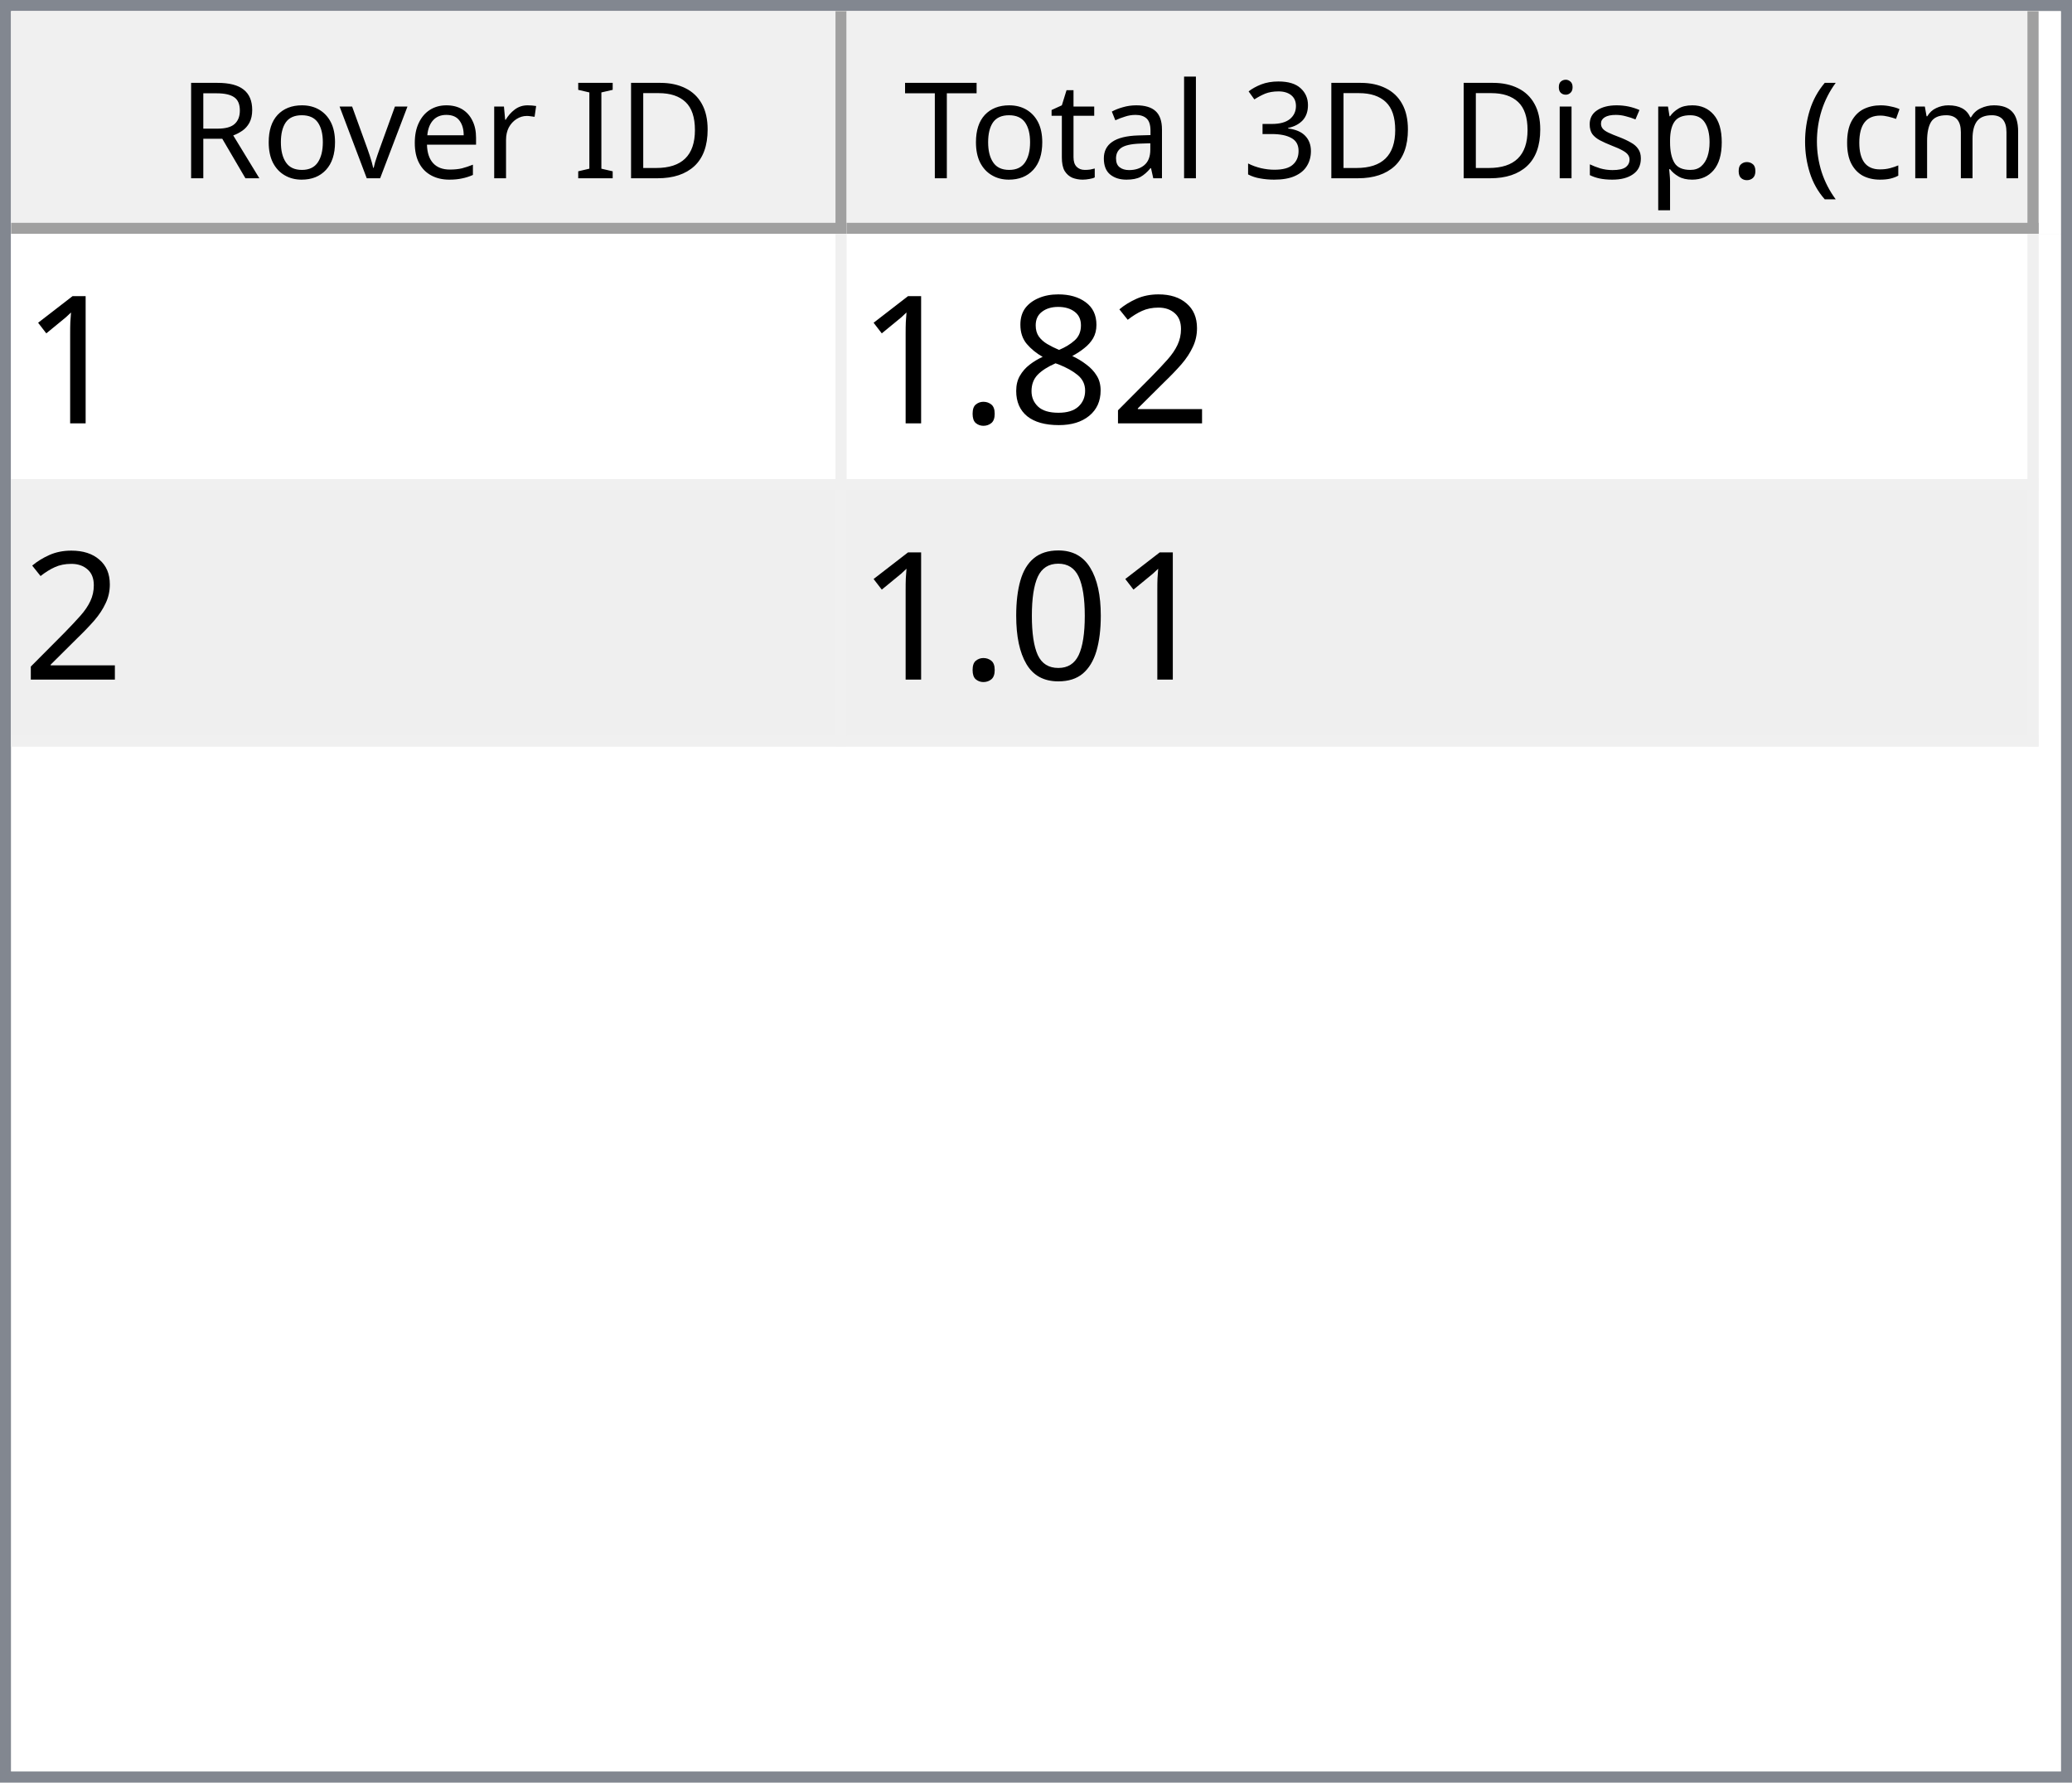
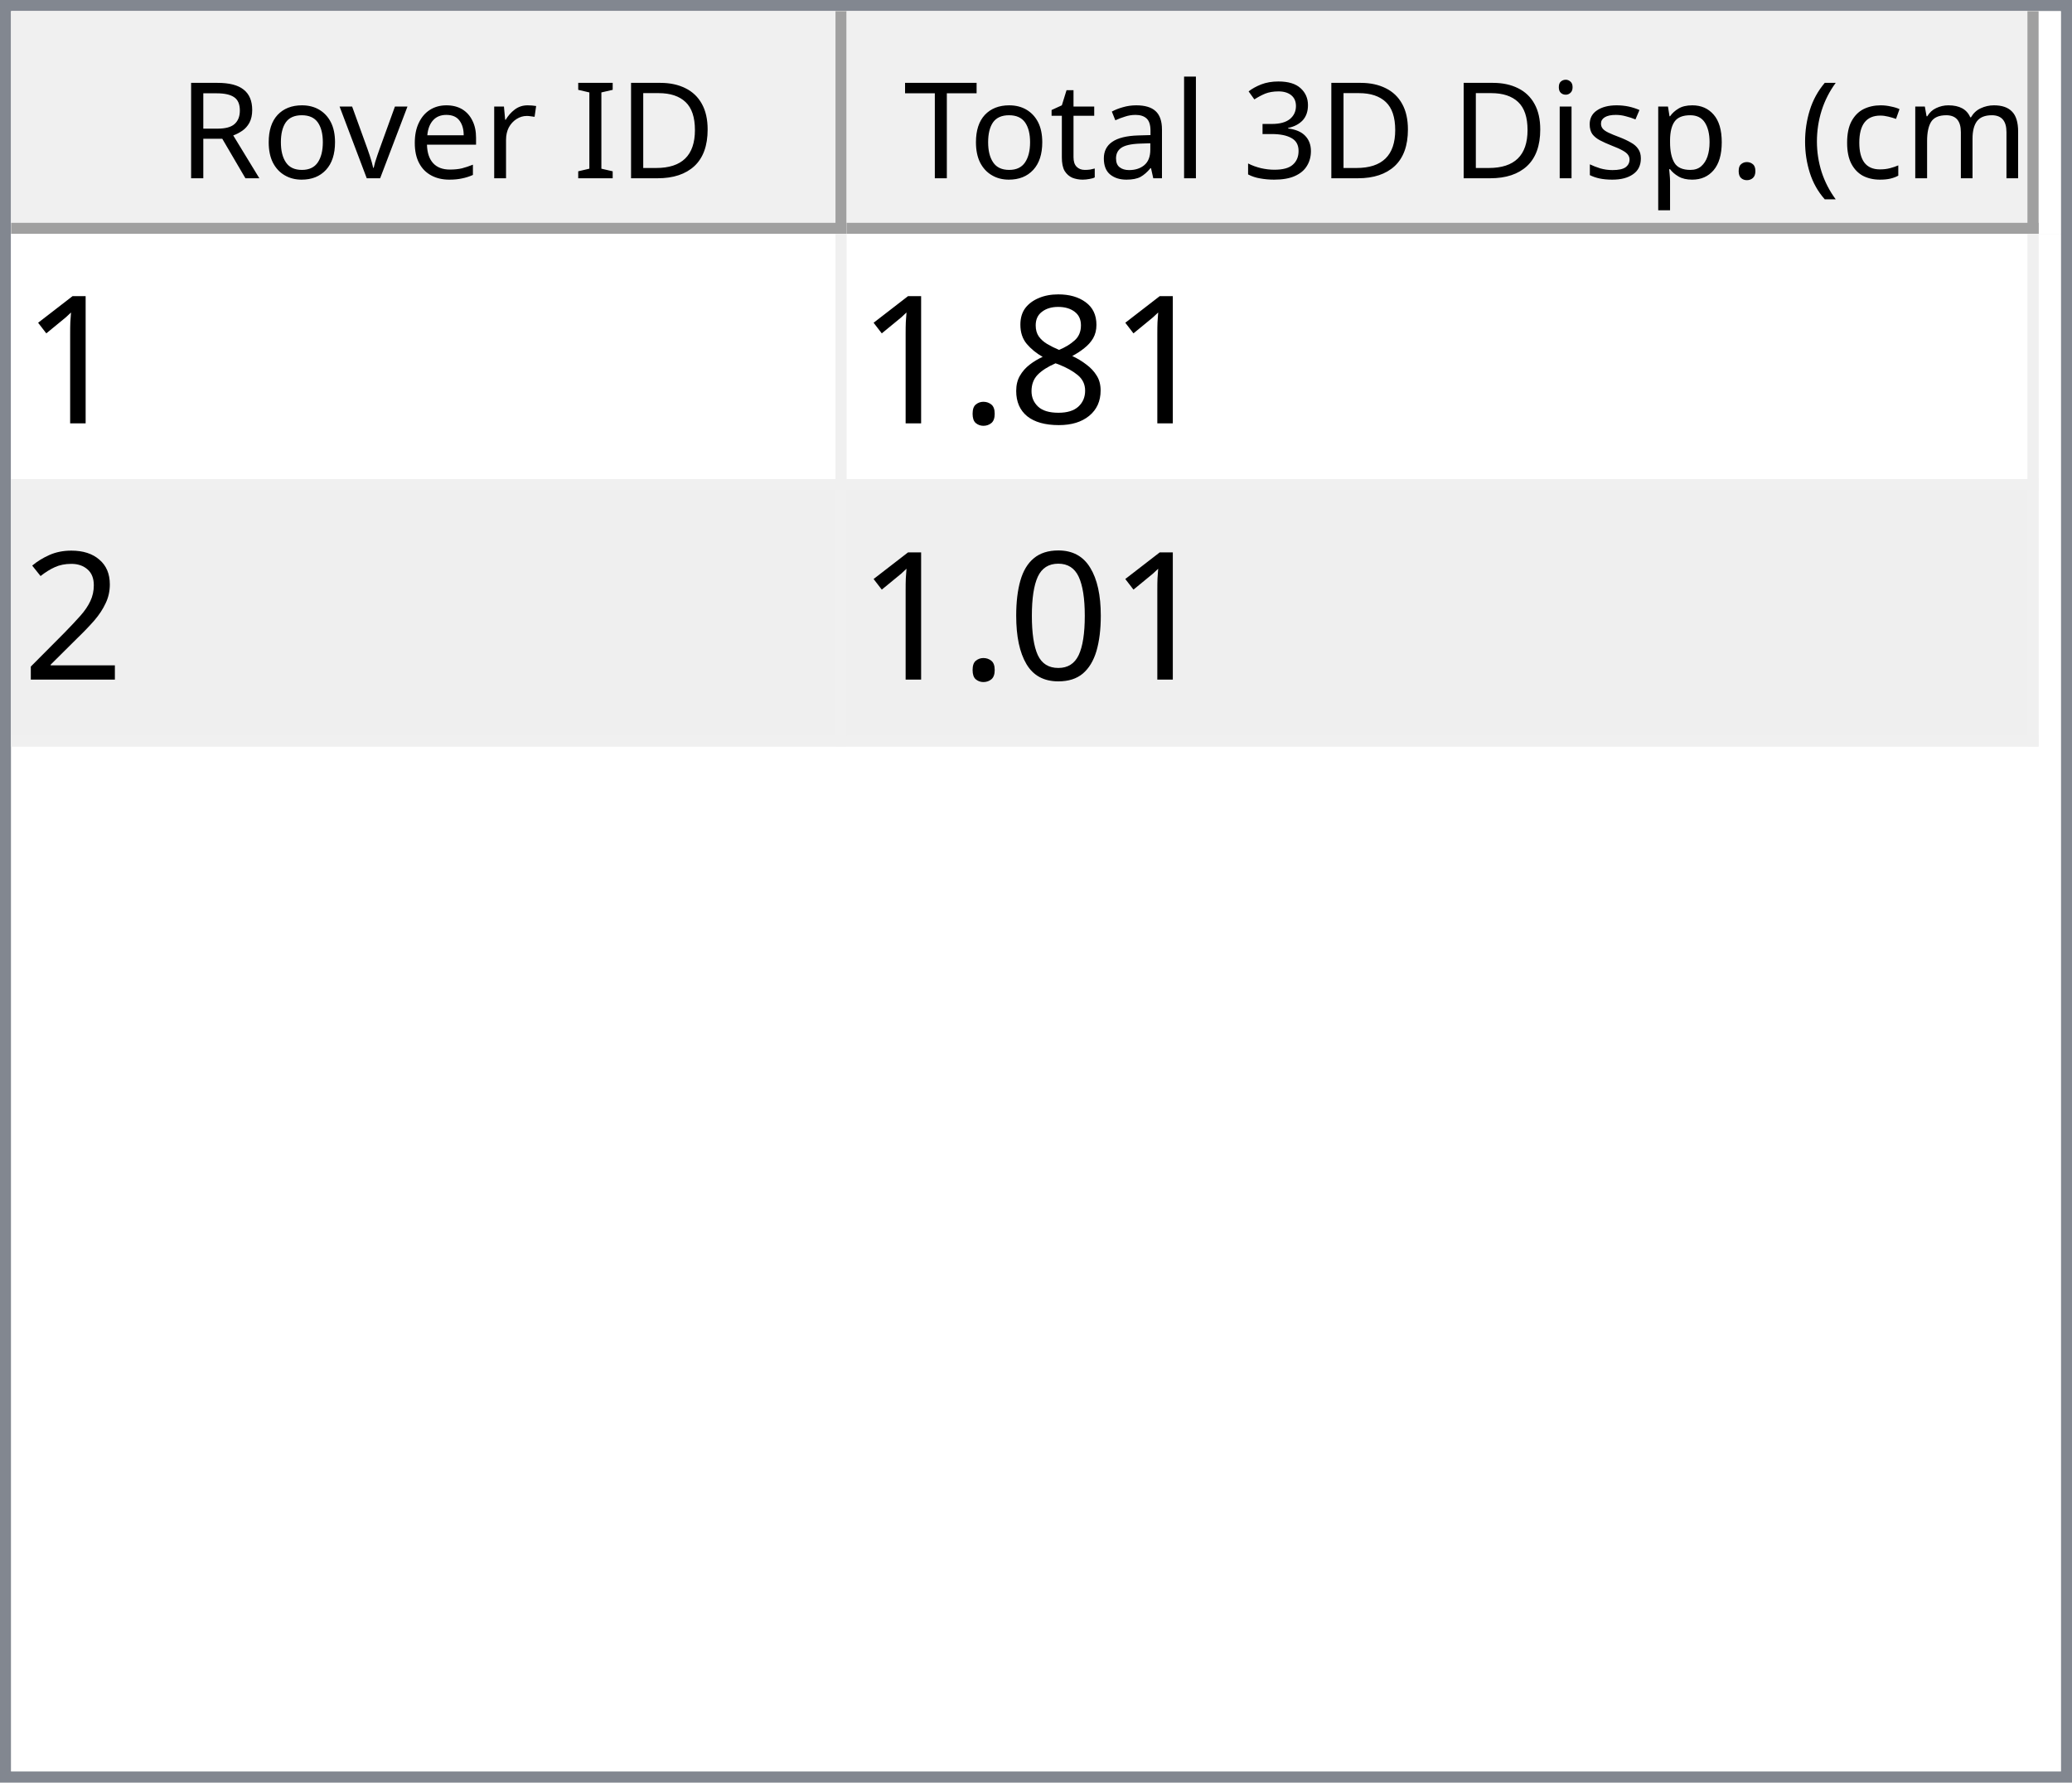
<svg xmlns="http://www.w3.org/2000/svg" style="fill-opacity:1; color-rendering:auto; color-interpolation:auto; text-rendering:auto; stroke:black; stroke-linecap:square; stroke-miterlimit:10; shape-rendering:auto; stroke-opacity:1; fill:black; stroke-dasharray:none; font-weight:normal; stroke-width:1; font-family:'Dialog'; font-style:normal; stroke-linejoin:miter; font-size:12px; stroke-dashoffset:0; image-rendering:auto;" width="186" height="160">
  <defs id="genericDefs" />
  <g>
    <defs id="defs1">
      <clipPath clipPathUnits="userSpaceOnUse" id="clipPath1">
        <path d="M0 0 L186 0 L186 160 L0 160 L0 0 Z" />
      </clipPath>
      <clipPath clipPathUnits="userSpaceOnUse" id="clipPath2">
        <path d="M0 0 L0 160 L186 160 L186 0 Z" />
      </clipPath>
      <clipPath clipPathUnits="userSpaceOnUse" id="clipPath3">
        <path d="M0 0 L0 20 L184 20 L184 0 Z" />
      </clipPath>
      <clipPath clipPathUnits="userSpaceOnUse" id="clipPath4">
        <path d="M0 0 L0 20 L75 20 L75 0 Z" />
      </clipPath>
      <clipPath clipPathUnits="userSpaceOnUse" id="clipPath5">
        <path d="M1 1 L1 19 L74 19 L74 1 Z" />
      </clipPath>
      <clipPath clipPathUnits="userSpaceOnUse" id="clipPath6">
        <path d="M0 0 L0 18 L73 18 L73 0 Z" />
      </clipPath>
      <clipPath clipPathUnits="userSpaceOnUse" id="clipPath7">
        <path d="M-0.5 -0.5 L-0.5 19.5 L74.5 19.5 L74.5 -0.5 Z" />
      </clipPath>
      <clipPath clipPathUnits="userSpaceOnUse" id="clipPath8">
        <path d="M0 0 L0 20 L107 20 L107 0 Z" />
      </clipPath>
      <clipPath clipPathUnits="userSpaceOnUse" id="clipPath9">
        <path d="M1 1 L1 19 L106 19 L106 1 Z" />
      </clipPath>
      <clipPath clipPathUnits="userSpaceOnUse" id="clipPath10">
        <path d="M0 0 L0 18 L105 18 L105 0 Z" />
      </clipPath>
      <clipPath clipPathUnits="userSpaceOnUse" id="clipPath11">
        <path d="M-0.5 -0.5 L-0.5 19.5 L106.5 19.5 L106.5 -0.5 Z" />
      </clipPath>
      <clipPath clipPathUnits="userSpaceOnUse" id="clipPath12">
        <path d="M0 0 L0 138 L184 138 L184 0 Z" />
      </clipPath>
      <clipPath clipPathUnits="userSpaceOnUse" id="clipPath13">
        <path d="M0 0 L0 46 L182 46 L182 0 Z" />
      </clipPath>
      <clipPath clipPathUnits="userSpaceOnUse" id="clipPath14">
        <path d="M-0.5 -0.5 L-0.5 45.5 L181.5 45.5 L181.5 -0.5 Z" />
      </clipPath>
      <clipPath clipPathUnits="userSpaceOnUse" id="clipPath15">
        <path d="M0 0 L0 22 L74 22 L74 0 Z" />
      </clipPath>
      <clipPath clipPathUnits="userSpaceOnUse" id="clipPath16">
        <path d="M0 0 L0 22 L106 22 L106 0 Z" />
      </clipPath>
      <font horiz-adv-x="64.551" id="font1">
        <font-face ascent="107.91" descent="25.098" units-per-em="100" style="font-style:normal; font-family:Segoe UI; font-weight:normal;" />
        <missing-glyph horiz-adv-x="64.551" d="M8.109 0 L8.109 68.266 L56.453 68.266 L56.453 0 L8.109 0 ZM15.328 7.234 L49.219 7.234 L49.219 61.031 L15.328 61.031 L15.328 7.234 Z" />
        <glyph unicode="D" horiz-adv-x="70.117" d="M9.188 0 L9.188 70.016 L28.516 70.016 Q65.531 70.016 65.531 35.891 Q65.531 19.672 55.25 9.836 Q44.969 0 27.734 0 L9.188 0 ZM17.391 62.594 L17.391 7.422 L27.828 7.422 Q41.609 7.422 49.273 14.797 Q56.938 22.172 56.938 35.688 Q56.938 62.594 28.328 62.594 L17.391 62.594 Z" />
        <glyph unicode="I" horiz-adv-x="26.611" d="M17.391 0 L9.188 0 L9.188 70.016 L17.391 70.016 L17.391 0 Z" />
        <glyph unicode=" " horiz-adv-x="27.393" d="" />
        <glyph unicode="r" horiz-adv-x="34.766" d="M34.188 41.891 Q32.078 43.5 28.125 43.5 Q23 43.5 19.555 38.672 Q16.109 33.844 16.109 25.484 L16.109 0 L8.109 0 L8.109 50 L16.109 50 L16.109 39.703 L16.312 39.703 Q18.016 44.969 21.531 47.922 Q25.047 50.875 29.391 50.875 Q32.516 50.875 34.188 50.203 L34.188 41.891 Z" />
        <glyph unicode="e" horiz-adv-x="52.295" d="M48.297 23 L12.984 23 Q13.188 14.656 17.484 10.109 Q21.781 5.562 29.297 5.562 Q37.75 5.562 44.828 11.141 L44.828 3.609 Q38.234 -1.172 27.391 -1.172 Q16.797 -1.172 10.742 5.641 Q4.688 12.453 4.688 24.812 Q4.688 36.469 11.305 43.82 Q17.922 51.172 27.734 51.172 Q37.547 51.172 42.922 44.828 Q48.297 38.484 48.297 27.203 L48.297 23 ZM40.094 29.781 Q40.047 36.719 36.75 40.578 Q33.453 44.438 27.594 44.438 Q21.922 44.438 17.969 40.383 Q14.016 36.328 13.094 29.781 L40.094 29.781 Z" />
        <glyph unicode="v" horiz-adv-x="47.9" d="M47.406 50 L27.484 0 L19.625 0 L0.688 50 L9.469 50 L22.172 13.672 Q23.578 9.672 23.922 6.688 L24.125 6.688 Q24.609 10.453 25.688 13.484 L38.969 50 L47.406 50 Z" />
        <glyph unicode="o" horiz-adv-x="58.594" d="M29 -1.172 Q17.922 -1.172 11.305 5.836 Q4.688 12.844 4.688 24.422 Q4.688 37.016 11.57 44.094 Q18.453 51.172 30.172 51.172 Q41.359 51.172 47.633 44.289 Q53.906 37.406 53.906 25.203 Q53.906 13.234 47.141 6.031 Q40.375 -1.172 29 -1.172 ZM29.594 44.438 Q21.875 44.438 17.383 39.188 Q12.891 33.938 12.891 24.703 Q12.891 15.828 17.43 10.695 Q21.969 5.562 29.594 5.562 Q37.359 5.562 41.531 10.594 Q45.703 15.625 45.703 24.906 Q45.703 34.281 41.531 39.359 Q37.359 44.438 29.594 44.438 Z" />
        <glyph unicode="R" horiz-adv-x="59.814" d="M59.375 0 L49.609 0 L37.891 19.625 Q36.281 22.359 34.766 24.289 Q33.25 26.219 31.664 27.438 Q30.078 28.656 28.25 29.219 Q26.422 29.781 24.125 29.781 L17.391 29.781 L17.391 0 L9.188 0 L9.188 70.016 L30.078 70.016 Q34.672 70.016 38.555 68.867 Q42.438 67.719 45.289 65.375 Q48.141 63.031 49.758 59.547 Q51.375 56.062 51.375 51.375 Q51.375 47.703 50.273 44.656 Q49.172 41.609 47.148 39.211 Q45.125 36.812 42.266 35.133 Q39.406 33.453 35.844 32.516 L35.844 32.328 Q37.594 31.547 38.891 30.547 Q40.188 29.547 41.359 28.18 Q42.531 26.812 43.68 25.078 Q44.828 23.344 46.234 21.047 L59.375 0 ZM17.391 62.594 L17.391 37.203 L28.516 37.203 Q31.594 37.203 34.203 38.133 Q36.812 39.062 38.719 40.797 Q40.625 42.531 41.703 45.047 Q42.781 47.562 42.781 50.688 Q42.781 56.297 39.141 59.445 Q35.5 62.594 28.609 62.594 L17.391 62.594 Z" />
        <glyph unicode=")" horiz-adv-x="30.176" d="M8.297 -15.922 L1.172 -15.922 Q16.406 2.344 16.406 26.812 Q16.406 51.469 1.078 70.016 L8.297 70.016 Q23.531 52.156 23.531 26.703 Q23.531 1.375 8.297 -15.922 Z" />
        <glyph unicode="m" horiz-adv-x="86.133" d="M79.109 0 L71.094 0 L71.094 28.719 Q71.094 37.016 68.531 40.727 Q65.969 44.438 59.906 44.438 Q54.781 44.438 51.195 39.75 Q47.609 35.062 47.609 28.516 L47.609 0 L39.594 0 L39.594 29.688 Q39.594 44.438 28.219 44.438 Q22.953 44.438 19.531 40.016 Q16.109 35.594 16.109 28.516 L16.109 0 L8.109 0 L8.109 50 L16.109 50 L16.109 42.094 L16.312 42.094 Q21.625 51.172 31.844 51.172 Q36.969 51.172 40.773 48.312 Q44.578 45.453 46 40.828 Q51.562 51.172 62.594 51.172 Q79.109 51.172 79.109 30.812 L79.109 0 Z" />
        <glyph unicode="c" horiz-adv-x="46.191" d="M42.188 2.297 Q36.422 -1.172 28.516 -1.172 Q17.828 -1.172 11.258 5.789 Q4.688 12.75 4.688 23.828 Q4.688 36.188 11.766 43.68 Q18.844 51.172 30.672 51.172 Q37.25 51.172 42.281 48.734 L42.281 40.531 Q36.719 44.438 30.375 44.438 Q22.703 44.438 17.797 38.945 Q12.891 33.453 12.891 24.516 Q12.891 15.719 17.508 10.641 Q22.125 5.562 29.891 5.562 Q36.422 5.562 42.188 9.906 L42.188 2.297 Z" />
        <glyph unicode="(" horiz-adv-x="30.176" d="M29.109 -15.922 L21.969 -15.922 Q6.844 1.375 6.844 26.703 Q6.844 52.156 21.969 70.016 L29.203 70.016 Q13.875 51.469 13.875 26.812 Q13.875 2.344 29.109 -15.922 Z" />
        <glyph unicode="." horiz-adv-x="21.68" d="M10.891 -1.078 Q8.641 -1.078 7.055 0.539 Q5.469 2.156 5.469 4.391 Q5.469 6.641 7.055 8.273 Q8.641 9.906 10.891 9.906 Q13.188 9.906 14.797 8.273 Q16.406 6.641 16.406 4.391 Q16.406 2.156 14.797 0.539 Q13.188 -1.078 10.891 -1.078 Z" />
        <glyph unicode="p" horiz-adv-x="58.789" d="M16.312 7.234 L16.109 7.234 L16.109 -23 L8.109 -23 L8.109 50 L16.109 50 L16.109 41.219 L16.312 41.219 Q22.219 51.172 33.594 51.172 Q43.266 51.172 48.688 44.461 Q54.109 37.75 54.109 26.469 Q54.109 13.922 48 6.375 Q41.891 -1.172 31.297 -1.172 Q21.578 -1.172 16.312 7.234 ZM16.109 27.391 L16.109 20.406 Q16.109 14.203 20.141 9.883 Q24.172 5.562 30.375 5.562 Q37.641 5.562 41.773 11.133 Q45.906 16.703 45.906 26.609 Q45.906 34.969 42.047 39.703 Q38.188 44.438 31.594 44.438 Q24.609 44.438 20.359 39.578 Q16.109 34.719 16.109 27.391 Z" />
        <glyph unicode="s" horiz-adv-x="42.432" d="M5.078 1.812 L5.078 10.406 Q11.625 5.562 19.484 5.562 Q30.031 5.562 30.031 12.594 Q30.031 14.594 29.125 15.992 Q28.219 17.391 26.68 18.461 Q25.141 19.531 23.07 20.383 Q21 21.234 18.609 22.172 Q15.281 23.484 12.766 24.828 Q10.25 26.172 8.57 27.859 Q6.891 29.547 6.031 31.695 Q5.172 33.844 5.172 36.719 Q5.172 40.234 6.789 42.945 Q8.406 45.656 11.086 47.484 Q13.766 49.312 17.211 50.242 Q20.656 51.172 24.312 51.172 Q30.812 51.172 35.938 48.922 L35.938 40.828 Q30.422 44.438 23.25 44.438 Q21 44.438 19.195 43.922 Q17.391 43.406 16.094 42.477 Q14.797 41.547 14.086 40.258 Q13.375 38.969 13.375 37.406 Q13.375 35.453 14.086 34.133 Q14.797 32.812 16.164 31.789 Q17.531 30.766 19.484 29.938 Q21.438 29.109 23.922 28.125 Q27.25 26.859 29.883 25.516 Q32.516 24.172 34.375 22.484 Q36.234 20.797 37.234 18.602 Q38.234 16.406 38.234 13.375 Q38.234 9.672 36.602 6.938 Q34.969 4.203 32.234 2.398 Q29.5 0.594 25.93 -0.289 Q22.359 -1.172 18.453 -1.172 Q10.75 -1.172 5.078 1.812 Z" />
        <glyph unicode="i" horiz-adv-x="24.219" d="M12.203 62.703 Q10.062 62.703 8.547 64.164 Q7.031 65.625 7.031 67.875 Q7.031 70.125 8.547 71.609 Q10.062 73.094 12.203 73.094 Q14.406 73.094 15.945 71.609 Q17.484 70.125 17.484 67.875 Q17.484 65.719 15.945 64.211 Q14.406 62.703 12.203 62.703 ZM16.109 0 L8.109 0 L8.109 50 L16.109 50 L16.109 0 Z" />
        <glyph unicode="3" horiz-adv-x="53.906" d="M46.531 19.828 Q46.531 15.094 44.75 11.211 Q42.969 7.328 39.719 4.57 Q36.469 1.812 31.93 0.297 Q27.391 -1.219 21.922 -1.219 Q11.922 -1.219 6 2.594 L6 11.188 Q13.094 5.609 22.219 5.609 Q25.875 5.609 28.828 6.539 Q31.781 7.469 33.906 9.227 Q36.031 10.984 37.18 13.477 Q38.328 15.969 38.328 19.094 Q38.328 32.812 18.797 32.812 L12.984 32.812 L12.984 39.594 L18.5 39.594 Q35.797 39.594 35.797 52.484 Q35.797 64.406 22.609 64.406 Q15.188 64.406 8.688 59.422 L8.688 67.188 Q15.375 71.188 24.609 71.188 Q29 71.188 32.57 69.969 Q36.141 68.75 38.68 66.555 Q41.219 64.359 42.609 61.281 Q44 58.203 44 54.5 Q44 40.672 30.031 36.719 L30.031 36.531 Q33.594 36.141 36.625 34.797 Q39.656 33.453 41.852 31.305 Q44.047 29.156 45.289 26.25 Q46.531 23.344 46.531 19.828 Z" />
        <glyph unicode="l" horiz-adv-x="24.219" d="M16.109 0 L8.109 0 L8.109 74.031 L16.109 74.031 L16.109 0 Z" />
        <glyph unicode="a" horiz-adv-x="50.879" d="M43.891 0 L35.891 0 L35.891 7.812 L35.688 7.812 Q30.469 -1.172 20.312 -1.172 Q12.844 -1.172 8.617 2.781 Q4.391 6.734 4.391 13.281 Q4.391 27.297 20.906 29.594 L35.891 31.688 Q35.891 44.438 25.594 44.438 Q16.547 44.438 9.281 38.281 L9.281 46.484 Q16.656 51.172 26.266 51.172 Q43.891 51.172 43.891 32.516 L43.891 0 ZM35.891 25.297 L23.828 23.641 Q18.266 22.859 15.43 20.875 Q12.594 18.891 12.594 13.875 Q12.594 10.203 15.211 7.883 Q17.828 5.562 22.172 5.562 Q28.125 5.562 32.008 9.742 Q35.891 13.922 35.891 20.312 L35.891 25.297 Z" />
        <glyph unicode="t" horiz-adv-x="33.887" d="M31.297 0.484 Q28.469 -1.078 23.828 -1.078 Q10.688 -1.078 10.688 13.578 L10.688 43.172 L2.094 43.172 L2.094 50 L10.688 50 L10.688 62.203 L18.703 64.797 L18.703 50 L31.297 50 L31.297 43.172 L18.703 43.172 L18.703 14.984 Q18.703 9.969 20.414 7.82 Q22.125 5.672 26.078 5.672 Q29.109 5.672 31.297 7.328 L31.297 0.484 Z" />
        <glyph unicode="T" horiz-adv-x="52.393" d="M50.594 62.594 L30.375 62.594 L30.375 0 L22.172 0 L22.172 62.594 L2 62.594 L2 70.016 L50.594 70.016 L50.594 62.594 Z" />
      </font>
      <font horiz-adv-x="75.0" id="font2">
        <font-face ascent="100.537" descent="21.973" units-per-em="100" style="font-style:normal; font-family:sans-serif; font-weight:normal;" />
        <missing-glyph horiz-adv-x="75.0" d="M12.5 0 L12.5 62.5 L62.5 62.5 L62.5 0 L12.5 0 ZM14.062 1.562 L60.938 1.562 L60.938 60.938 L14.062 60.938 L14.062 1.562 Z" />
        <glyph unicode="1" horiz-adv-x="55.615" d="M37.25 0 L28.469 0 L28.469 56 Q25.297 52.984 20.141 49.953 Q14.984 46.922 10.891 45.406 L10.891 53.906 Q18.266 57.375 23.781 62.305 Q29.297 67.234 31.594 71.875 L37.25 71.875 L37.25 0 Z" />
-         <glyph unicode="2" horiz-adv-x="55.615" d="M50.344 8.453 L50.344 0 L3.031 0 Q2.938 3.172 4.047 6.109 Q5.859 10.938 9.836 15.625 Q13.812 20.312 21.344 26.469 Q33.016 36.031 37.117 41.625 Q41.219 47.219 41.219 52.203 Q41.219 57.422 37.477 61.008 Q33.734 64.594 27.734 64.594 Q21.391 64.594 17.578 60.789 Q13.766 56.984 13.719 50.25 L4.688 51.172 Q5.609 61.281 11.664 66.578 Q17.719 71.875 27.938 71.875 Q38.234 71.875 44.242 66.164 Q50.25 60.453 50.25 52 Q50.25 47.703 48.492 43.555 Q46.734 39.406 42.656 34.812 Q38.578 30.219 29.109 22.219 Q21.188 15.578 18.945 13.211 Q16.703 10.844 15.234 8.453 L50.344 8.453 Z" />
        <glyph unicode="8" horiz-adv-x="55.615" d="M17.672 38.812 Q12.203 40.828 9.57 44.539 Q6.938 48.25 6.938 53.422 Q6.938 61.234 12.555 66.555 Q18.172 71.875 27.484 71.875 Q36.859 71.875 42.578 66.43 Q48.297 60.984 48.297 53.172 Q48.297 48.188 45.68 44.508 Q43.062 40.828 37.75 38.812 Q44.344 36.672 47.781 31.883 Q51.219 27.094 51.219 20.453 Q51.219 11.281 44.727 5.031 Q38.234 -1.219 27.641 -1.219 Q17.047 -1.219 10.547 5.055 Q4.047 11.328 4.047 20.703 Q4.047 27.688 7.594 32.398 Q11.141 37.109 17.672 38.812 ZM15.922 53.719 Q15.922 48.641 19.195 45.414 Q22.469 42.188 27.688 42.188 Q32.766 42.188 36.016 45.383 Q39.266 48.578 39.266 53.219 Q39.266 58.062 35.914 61.359 Q32.562 64.656 27.594 64.656 Q22.562 64.656 19.242 61.43 Q15.922 58.203 15.922 53.719 ZM13.094 20.656 Q13.094 16.891 14.875 13.375 Q16.656 9.859 20.172 7.93 Q23.688 6 27.734 6 Q34.031 6 38.133 10.055 Q42.234 14.109 42.234 20.359 Q42.234 26.703 38.016 30.859 Q33.797 35.016 27.438 35.016 Q21.234 35.016 17.164 30.914 Q13.094 26.812 13.094 20.656 Z" />
        <glyph unicode="." horiz-adv-x="27.783" d="M9.078 0 L9.078 10.016 L19.094 10.016 L19.094 0 L9.078 0 Z" />
+         <glyph unicode="2" horiz-adv-x="55.615" d="M50.344 8.453 L50.344 0 L3.031 0 Q2.938 3.172 4.047 6.109 Q5.859 10.938 9.836 15.625 Q13.812 20.312 21.344 26.469 Q33.016 36.031 37.117 41.625 Q41.219 47.219 41.219 52.203 Q41.219 57.422 37.477 61.008 Q33.734 64.594 27.734 64.594 Q21.391 64.594 17.578 60.789 Q13.766 56.984 13.719 50.25 L4.688 51.172 Q5.609 61.281 11.664 66.578 Q17.719 71.875 27.938 71.875 Q38.234 71.875 44.242 66.164 Q50.25 60.453 50.25 52 Q50.25 47.703 48.492 43.555 Q46.734 39.406 42.656 34.812 Q38.578 30.219 29.109 22.219 Q21.188 15.578 18.945 13.211 Q16.703 10.844 15.234 8.453 L50.344 8.453 Z" />
        <glyph unicode="0" horiz-adv-x="55.615" d="M4.156 35.297 Q4.156 48 6.766 55.742 Q9.375 63.484 14.523 67.68 Q19.672 71.875 27.484 71.875 Q33.25 71.875 37.594 69.555 Q41.938 67.234 44.773 62.867 Q47.609 58.5 49.219 52.227 Q50.828 45.953 50.828 35.297 Q50.828 22.703 48.242 14.969 Q45.656 7.234 40.508 3.008 Q35.359 -1.219 27.484 -1.219 Q17.141 -1.219 11.234 6.203 Q4.156 15.141 4.156 35.297 ZM13.188 35.297 Q13.188 17.672 17.312 11.836 Q21.438 6 27.484 6 Q33.547 6 37.672 11.859 Q41.797 17.719 41.797 35.297 Q41.797 52.984 37.672 58.789 Q33.547 64.594 27.391 64.594 Q21.344 64.594 17.719 59.469 Q13.188 52.938 13.188 35.297 Z" />
      </font>
    </defs>
    <g style="fill:white; stroke:white;">
      <rect x="0" y="0" width="186" style="clip-path:url(#clipPath1); stroke:none;" height="160" />
    </g>
    <g style="fill:white; text-rendering:optimizeSpeed; color-rendering:optimizeSpeed; image-rendering:optimizeSpeed; shape-rendering:crispEdges; stroke:white; color-interpolation:sRGB;">
      <rect x="0" width="186" height="160" y="0" style="stroke:none;" />
      <path style="stroke:none;" d="M0 160 L186 160 L186 0 L0 0 Z" />
    </g>
    <g style="fill:rgb(240,240,240); font-family:'Segoe UI'; stroke:rgb(240,240,240);">
      <rect x="0" y="0" width="186" style="clip-path:url(#clipPath2); stroke:none;" height="160" />
    </g>
    <g style="fill:rgb(130,135,144); font-family:'Segoe UI'; stroke:rgb(130,135,144);">
      <path d="M0 0 L186 0 L186 160 L0 160 L0 0 ZM1 1 L185 1 L185 159 L1 159 L1 1 Z" style="fill-rule:evenodd; clip-path:url(#clipPath2); stroke:none;" />
    </g>
    <g style="fill:white; font-family:'Segoe UI'; stroke:white;" transform="translate(1,1)">
      <rect x="0" y="0" width="184" style="clip-path:url(#clipPath3); stroke:none;" height="20" />
    </g>
    <g style="fill:rgb(240,240,240); font-family:'Segoe UI'; stroke:rgb(240,240,240);" transform="translate(1,1)">
      <rect x="0" y="0" width="75" style="clip-path:url(#clipPath4); stroke:none;" height="20" />
    </g>
    <g style="font-family:'Segoe UI';" transform="translate(2,2)">
      <text x="14" xml:space="preserve" y="14" style="clip-path:url(#clipPath6); stroke:none;">Rover ID</text>
    </g>
    <g style="fill:rgb(160,160,160); font-family:'Segoe UI'; stroke:rgb(160,160,160); stroke-linejoin:bevel;" transform="translate(1.5,1.5)">
      <line x1="74" x2="74" y1="0" style="fill:none; clip-path:url(#clipPath7);" y2="19" />
    </g>
    <g style="fill:rgb(160,160,160); font-family:'Segoe UI'; stroke:rgb(160,160,160); stroke-linejoin:bevel;" transform="matrix(1,0,0,1,1,1) translate(0.5,0.5)">
      <line x1="0" x2="74" y1="19" style="fill:none; clip-path:url(#clipPath7);" y2="19" />
    </g>
    <g style="fill:rgb(240,240,240); font-family:'Segoe UI'; stroke:rgb(240,240,240);" transform="translate(76,1)">
      <rect x="0" y="0" width="107" style="clip-path:url(#clipPath8); stroke:none;" height="20" />
    </g>
    <g style="font-family:'Segoe UI';" transform="translate(77,2)">
      <text x="1" xml:space="preserve" y="14" style="clip-path:url(#clipPath10); stroke:none;"> Total 3D Disp. (cm)</text>
    </g>
    <g style="fill:rgb(160,160,160); font-family:'Segoe UI'; stroke:rgb(160,160,160); stroke-linejoin:bevel;" transform="translate(76.5,1.5)">
      <line x1="106" x2="106" y1="0" style="fill:none; clip-path:url(#clipPath11);" y2="19" />
    </g>
    <g style="fill:rgb(160,160,160); font-family:'Segoe UI'; stroke:rgb(160,160,160); stroke-linejoin:bevel;" transform="matrix(1,0,0,1,76,1) translate(0.5,0.5)">
      <line x1="0" x2="106" y1="19" style="fill:none; clip-path:url(#clipPath11);" y2="19" />
    </g>
    <g style="fill:white; font-family:'Segoe UI'; stroke:white;" transform="translate(1,21)">
      <rect x="0" y="0" width="184" style="clip-path:url(#clipPath12); stroke:none;" height="138" />
    </g>
    <g style="fill:rgb(240,240,240); font-size:16px; font-family:sans-serif; stroke:rgb(240,240,240);" transform="translate(1,21)">
      <rect x="0" y="0" width="182" style="clip-path:url(#clipPath13); stroke:none;" height="46" />
      <line transform="translate(0.5,0.5)" x1="0" x2="181" y1="22" style="clip-path:url(#clipPath14); fill:none; stroke-linejoin:bevel;" y2="22" />
    </g>
    <g transform="matrix(1,0,0,1,1,21) translate(0.5,0.5)" style="fill:rgb(240,240,240); font-size:16px; font-family:sans-serif; stroke:rgb(240,240,240); stroke-linejoin:bevel;">
      <line x1="0" x2="181" y1="45" style="fill:none; clip-path:url(#clipPath14);" y2="45" />
    </g>
    <g transform="matrix(1,0,0,1,1,21) translate(0.5,0.5)" style="fill:rgb(240,240,240); font-size:16px; font-family:sans-serif; stroke:rgb(240,240,240); stroke-linejoin:bevel;">
      <line x1="74" x2="74" y1="0" style="fill:none; clip-path:url(#clipPath14);" y2="45" />
    </g>
    <g transform="matrix(1,0,0,1,1,21) translate(0.5,0.5)" style="fill:rgb(240,240,240); font-size:16px; font-family:sans-serif; stroke:rgb(240,240,240); stroke-linejoin:bevel;">
      <line x1="181" x2="181" y1="0" style="fill:none; clip-path:url(#clipPath14);" y2="45" />
    </g>
    <g style="fill:white; font-size:16px; font-family:sans-serif; stroke:white;" transform="matrix(1,0,0,1,1,21)">
      <rect x="0" y="0" width="74" style="clip-path:url(#clipPath15); stroke:none;" height="22" />
      <text x="1" y="17" style="fill:black; clip-path:url(#clipPath15); stroke:none;" xml:space="preserve">1</text>
    </g>
    <g style="fill:white; font-size:16px; font-family:sans-serif; stroke:white;" transform="matrix(1,0,0,1,1,21) translate(75,0)">
      <rect x="0" y="0" width="106" style="clip-path:url(#clipPath16); stroke:none;" height="22" />
-       <text x="1" y="17" style="fill:black; clip-path:url(#clipPath16); stroke:none;" xml:space="preserve">1.82</text>
+       <text x="1" y="17" style="fill:black; clip-path:url(#clipPath16); stroke:none;" xml:space="preserve">1.81</text>
    </g>
    <g style="fill:rgb(239,239,239); font-size:16px; font-family:sans-serif; stroke:rgb(239,239,239);" transform="matrix(1,0,0,1,1,21) translate(0,23)">
      <rect x="0" y="0" width="74" style="clip-path:url(#clipPath15); stroke:none;" height="22" />
      <text x="1" y="17" style="fill:black; clip-path:url(#clipPath15); stroke:none;" xml:space="preserve">2</text>
    </g>
    <g style="fill:rgb(239,239,239); font-size:16px; font-family:sans-serif; stroke:rgb(239,239,239);" transform="matrix(1,0,0,1,1,21) translate(75,23)">
      <rect x="0" y="0" width="106" style="clip-path:url(#clipPath16); stroke:none;" height="22" />
      <text x="1" y="17" style="fill:black; clip-path:url(#clipPath16); stroke:none;" xml:space="preserve">1.01</text>
    </g>
  </g>
</svg>
